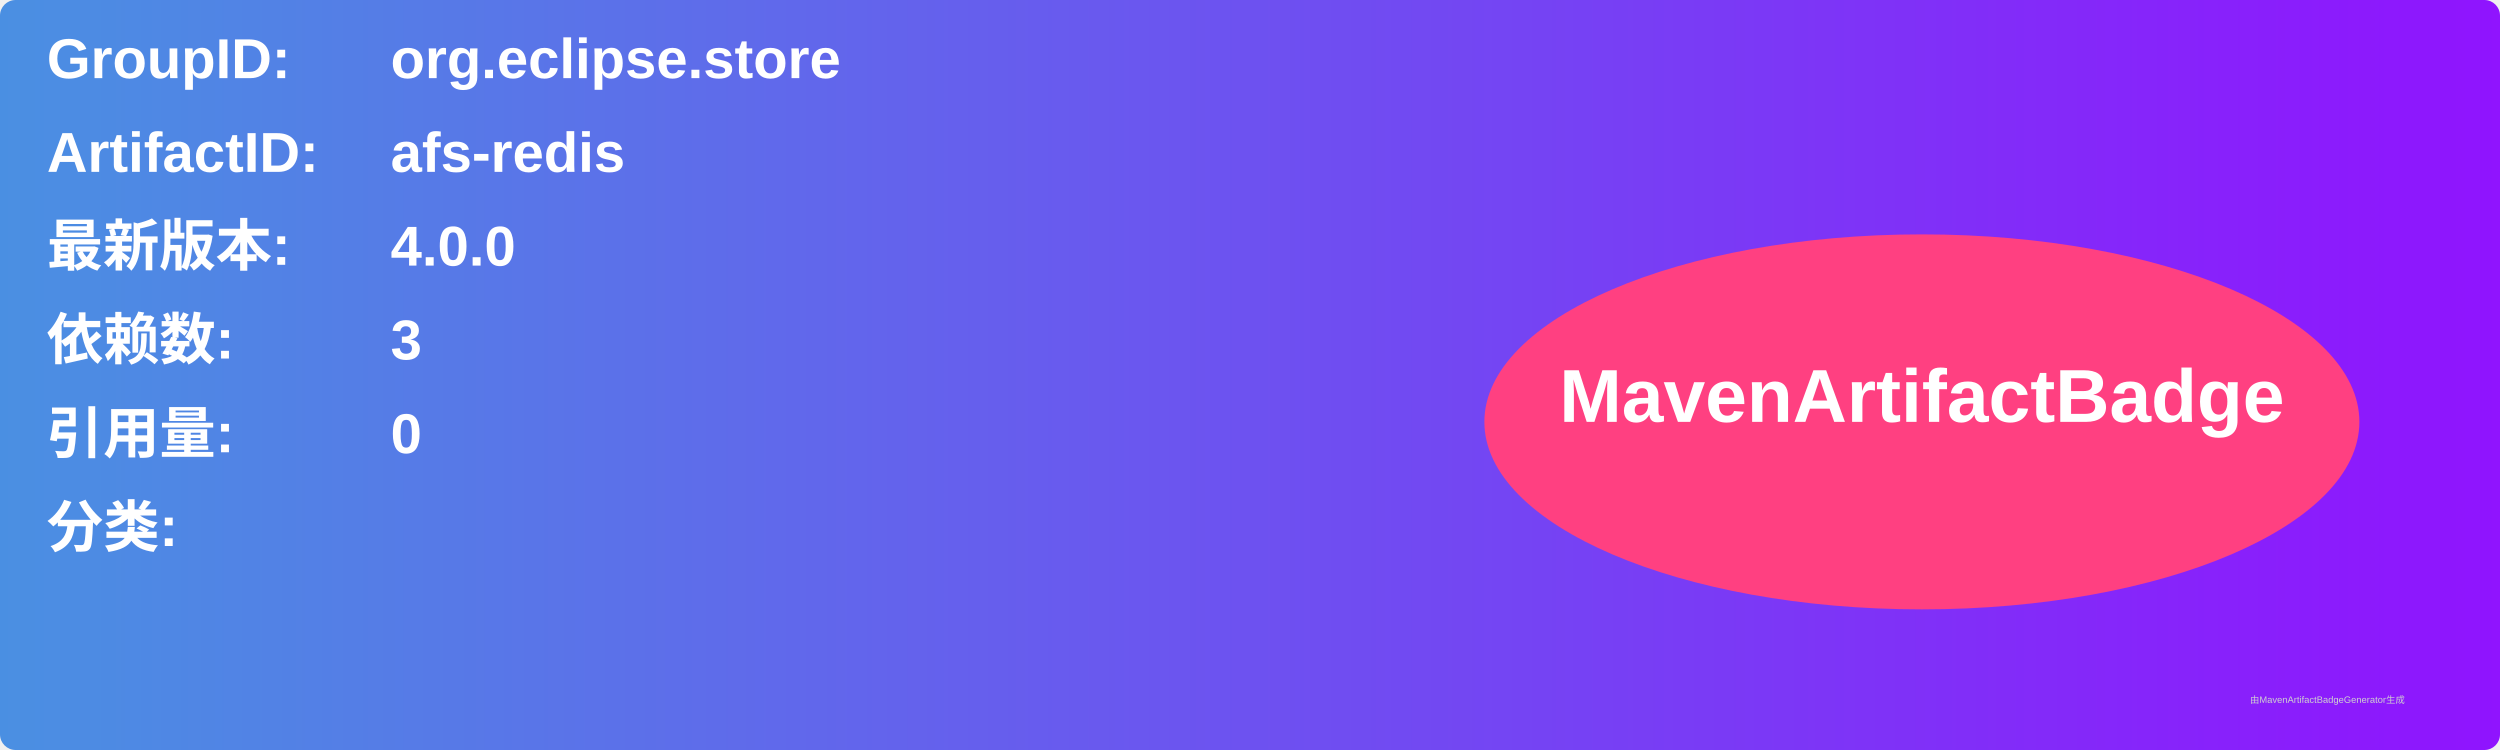
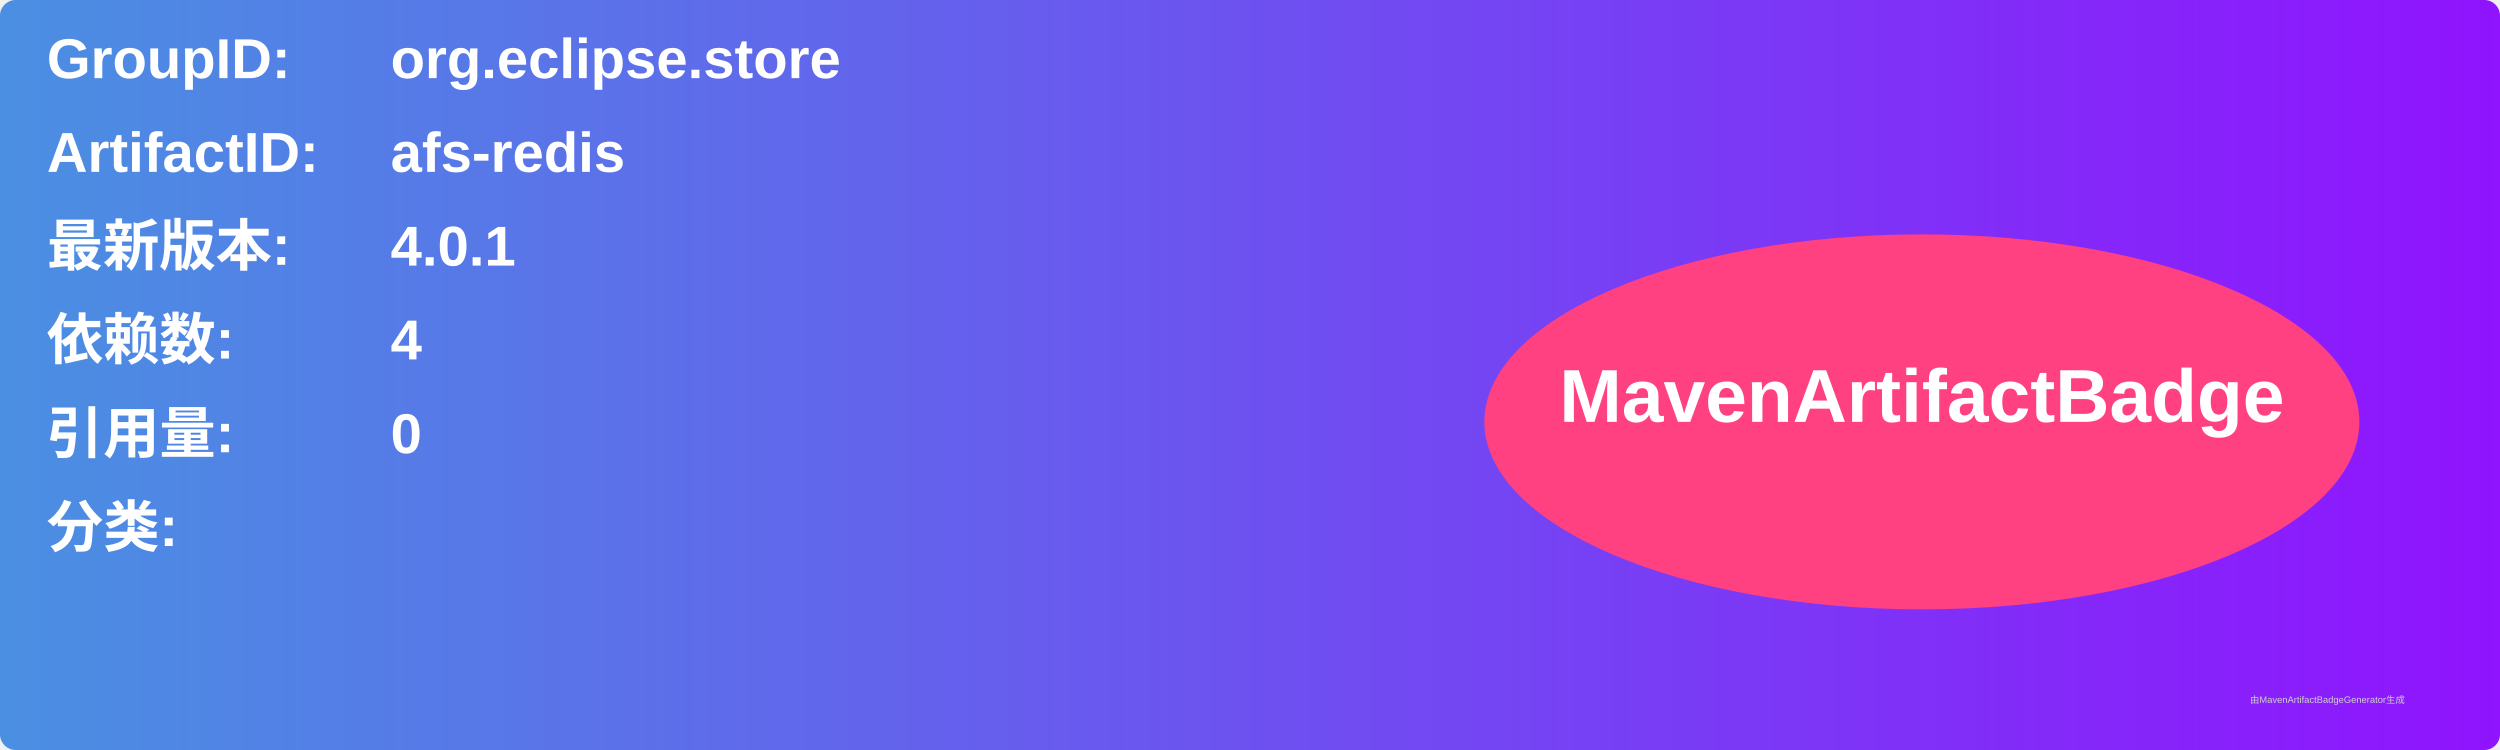
<svg xmlns="http://www.w3.org/2000/svg" width="800" height="240" viewBox="0 0 800 240">
  <linearGradient id="grad" x1="0%" y1="0%" x2="100%" y2="0%">
    <stop offset="0%" stop-color="#4a90e2" />
    <stop offset="100%" stop-color="#9013fe" />
  </linearGradient>
  <rect width="100%" height="100%" rx="5" ry="5" fill="url(#grad)" />
  <g transform="translate(15, 15)">
    <text x="0" y="10" font-family="Arial" font-size="18" fill="white" font-weight="bold" width="260">GroupID:</text>
    <text x="110" y="10" font-family="Arial" font-size="18" fill="white" font-weight="bold" width="460">org.eclipse.store</text>
    <text x="0" y="40" font-family="Arial" font-size="18" fill="white" font-weight="bold" width="260">ArtifactID:</text>
    <text x="110" y="40" font-family="Arial" font-size="18" fill="white" font-weight="bold" width="460">afs-redis</text>
    <text x="0" y="70" font-family="Arial" font-size="18" fill="white" font-weight="bold">最新版本:</text>
    <text x="110" y="70" font-family="Arial" font-size="18" fill="white" font-weight="bold">
-       <tspan font-weight="bold">4.0.0</tspan>
+       <tspan font-weight="bold">4.0.1</tspan>
    </text>
    <text x="0" y="100" font-family="Arial" font-size="18" fill="white" font-weight="bold">依赖数: </text>
    <text x="110" y="100" font-family="Arial" font-size="18" fill="white">
-       <tspan font-weight="bold">3</tspan>
+       <tspan font-weight="bold">4</tspan>
    </text>
    <text x="0" y="130" font-family="Arial" font-size="18" fill="white" font-weight="bold">引用量: </text>
    <text x="110" y="130" font-family="Arial" font-size="18" fill="white">
      <tspan font-weight="bold">0</tspan>
    </text>
    <text x="0" y="160" font-family="Arial" font-size="18" fill="white" font-weight="bold">分类:</text>
    <text x="10" y="190" font-family="Arial" font-size="10" fill="white">
      <tspan font-weight="bold" />
    </text>
    <ellipse cx="600" cy="120" rx="140" ry="60" fill="#ff4081" />
    <text x="600" y="120" text-anchor="middle" font-family="Arial" font-size="24" fill="white" font-weight="bold">MavenArtifactBadge</text>
  </g>
  <text x="720" y="225" font-family="Arial" font-size="3" fill="#d0d0d0">由MavenArtifactBadgeGenerator生成</text>
</svg>
